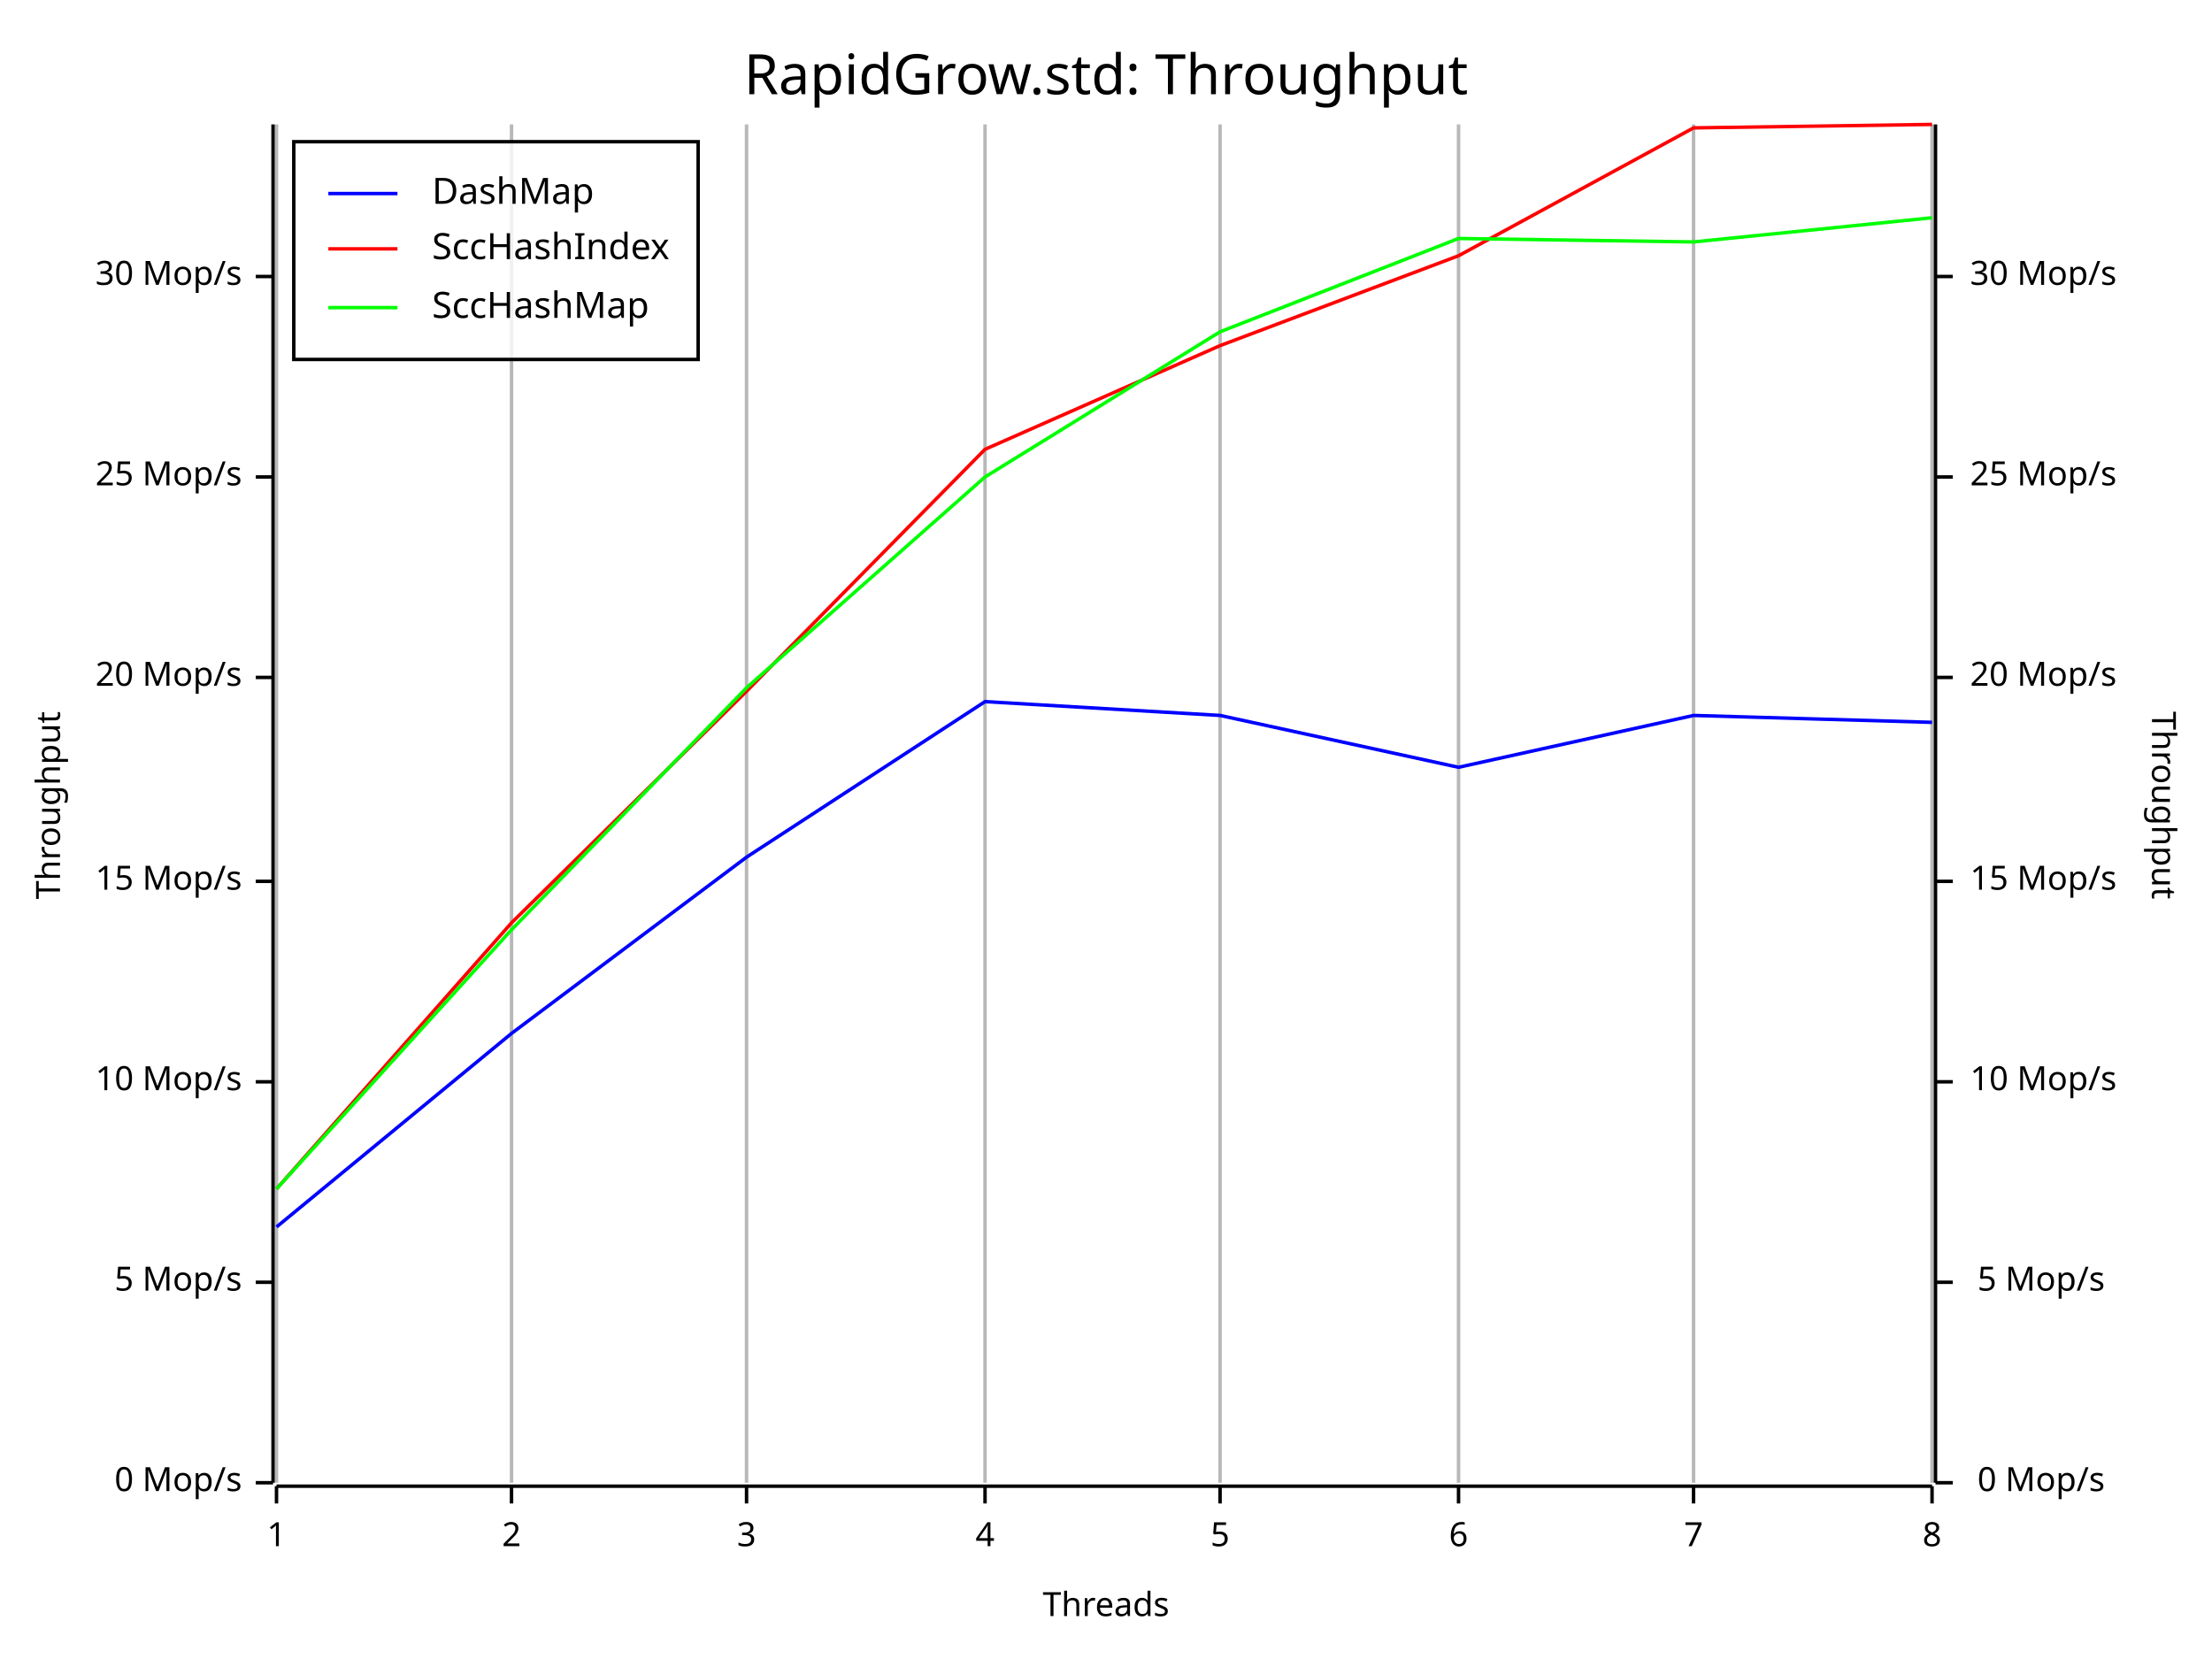
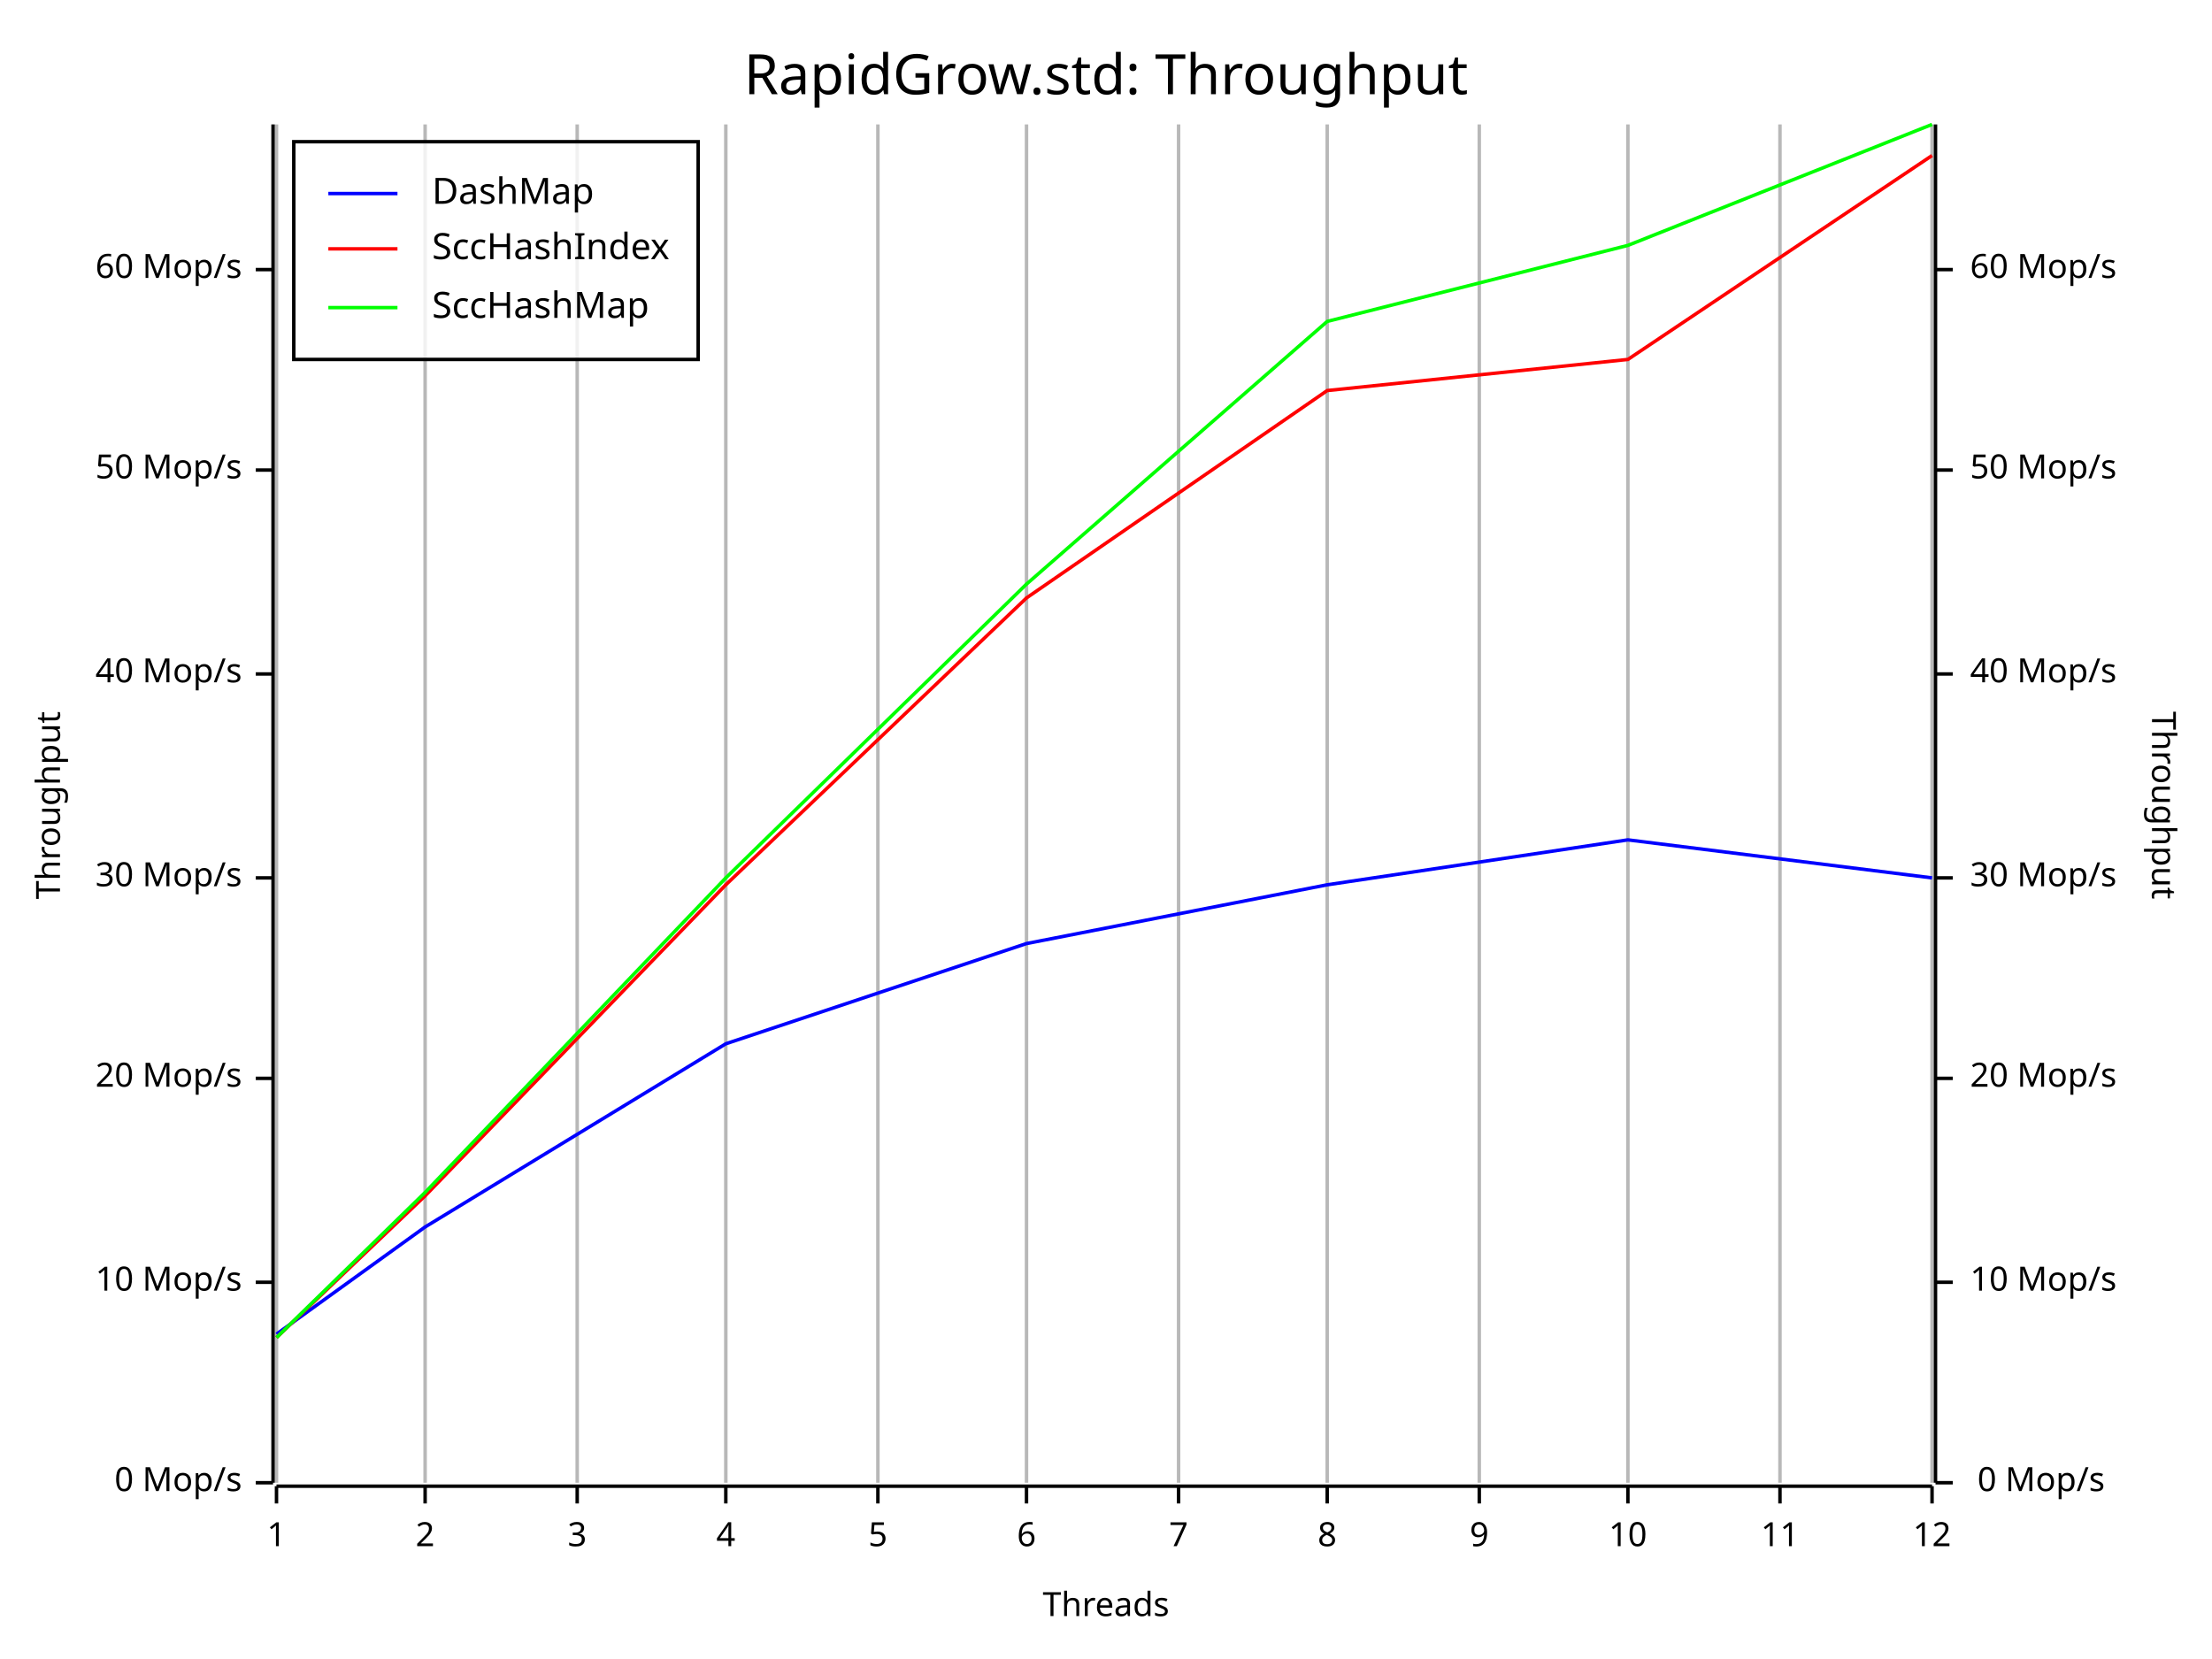
<svg xmlns="http://www.w3.org/2000/svg" width="640" height="480" viewBox="0 0 640 480">
  <rect x="0" y="0" width="640" height="480" opacity="1" fill="#FFFFFF" stroke="none" />
  <text x="320" y="15" dy="0.76em" text-anchor="middle" font-family="Fira Code" font-size="16.129" opacity="1" fill="#000000">
RapidGrow.std: Throughput
</text>
  <line opacity="0.1" stroke="#000000" stroke-width="1" x1="80" y1="429" x2="80" y2="36" />
-   <line opacity="0.1" stroke="#000000" stroke-width="1" x1="148" y1="429" x2="148" y2="36" />
-   <line opacity="0.1" stroke="#000000" stroke-width="1" x1="216" y1="429" x2="216" y2="36" />
-   <line opacity="0.1" stroke="#000000" stroke-width="1" x1="285" y1="429" x2="285" y2="36" />
-   <line opacity="0.1" stroke="#000000" stroke-width="1" x1="353" y1="429" x2="353" y2="36" />
-   <line opacity="0.1" stroke="#000000" stroke-width="1" x1="422" y1="429" x2="422" y2="36" />
-   <line opacity="0.1" stroke="#000000" stroke-width="1" x1="490" y1="429" x2="490" y2="36" />
+   <line opacity="0.1" stroke="#000000" stroke-width="1" x1="123" y1="429" x2="123" y2="36" />
+   <line opacity="0.1" stroke="#000000" stroke-width="1" x1="167" y1="429" x2="167" y2="36" />
+   <line opacity="0.1" stroke="#000000" stroke-width="1" x1="210" y1="429" x2="210" y2="36" />
+   <line opacity="0.1" stroke="#000000" stroke-width="1" x1="254" y1="429" x2="254" y2="36" />
+   <line opacity="0.1" stroke="#000000" stroke-width="1" x1="297" y1="429" x2="297" y2="36" />
+   <line opacity="0.1" stroke="#000000" stroke-width="1" x1="341" y1="429" x2="341" y2="36" />
+   <line opacity="0.1" stroke="#000000" stroke-width="1" x1="384" y1="429" x2="384" y2="36" />
+   <line opacity="0.1" stroke="#000000" stroke-width="1" x1="428" y1="429" x2="428" y2="36" />
+   <line opacity="0.1" stroke="#000000" stroke-width="1" x1="471" y1="429" x2="471" y2="36" />
+   <line opacity="0.1" stroke="#000000" stroke-width="1" x1="515" y1="429" x2="515" y2="36" />
  <line opacity="0.1" stroke="#000000" stroke-width="1" x1="559" y1="429" x2="559" y2="36" />
  <text x="10" y="233" dy="0.76em" text-anchor="middle" font-family="sans-serif" font-size="9.677" opacity="1" fill="#000000" transform="rotate(270, 10, 233)">
Throughput
</text>
  <text x="320" y="470" dy="-0.5ex" text-anchor="middle" font-family="sans-serif" font-size="9.677" opacity="1" fill="#000000">
Threads
</text>
  <text x="630" y="233" dy="0.76em" text-anchor="middle" font-family="sans-serif" font-size="9.677" opacity="1" fill="#000000" transform="rotate(90, 630, 233)">
Throughput
</text>
  <line opacity="0.2" stroke="#000000" stroke-width="1" x1="80" y1="429" x2="80" y2="36" />
-   <line opacity="0.2" stroke="#000000" stroke-width="1" x1="148" y1="429" x2="148" y2="36" />
-   <line opacity="0.2" stroke="#000000" stroke-width="1" x1="216" y1="429" x2="216" y2="36" />
-   <line opacity="0.2" stroke="#000000" stroke-width="1" x1="285" y1="429" x2="285" y2="36" />
-   <line opacity="0.2" stroke="#000000" stroke-width="1" x1="353" y1="429" x2="353" y2="36" />
-   <line opacity="0.2" stroke="#000000" stroke-width="1" x1="422" y1="429" x2="422" y2="36" />
-   <line opacity="0.2" stroke="#000000" stroke-width="1" x1="490" y1="429" x2="490" y2="36" />
+   <line opacity="0.2" stroke="#000000" stroke-width="1" x1="123" y1="429" x2="123" y2="36" />
+   <line opacity="0.2" stroke="#000000" stroke-width="1" x1="167" y1="429" x2="167" y2="36" />
+   <line opacity="0.2" stroke="#000000" stroke-width="1" x1="210" y1="429" x2="210" y2="36" />
+   <line opacity="0.2" stroke="#000000" stroke-width="1" x1="254" y1="429" x2="254" y2="36" />
+   <line opacity="0.2" stroke="#000000" stroke-width="1" x1="297" y1="429" x2="297" y2="36" />
+   <line opacity="0.2" stroke="#000000" stroke-width="1" x1="341" y1="429" x2="341" y2="36" />
+   <line opacity="0.2" stroke="#000000" stroke-width="1" x1="384" y1="429" x2="384" y2="36" />
+   <line opacity="0.2" stroke="#000000" stroke-width="1" x1="428" y1="429" x2="428" y2="36" />
+   <line opacity="0.2" stroke="#000000" stroke-width="1" x1="471" y1="429" x2="471" y2="36" />
+   <line opacity="0.2" stroke="#000000" stroke-width="1" x1="515" y1="429" x2="515" y2="36" />
  <line opacity="0.2" stroke="#000000" stroke-width="1" x1="559" y1="429" x2="559" y2="36" />
  <polyline fill="none" opacity="1" stroke="#000000" stroke-width="1" points="79,36 79,429 " />
  <text x="70" y="429" dy="0.5ex" text-anchor="end" font-family="sans-serif" font-size="9.677" opacity="1" fill="#000000">
0 Mop/s
</text>
  <polyline fill="none" opacity="1" stroke="#000000" stroke-width="1" points="74,429 79,429 " />
  <text x="70" y="371" dy="0.5ex" text-anchor="end" font-family="sans-serif" font-size="9.677" opacity="1" fill="#000000">
- 5 Mop/s
+ 10 Mop/s
</text>
  <polyline fill="none" opacity="1" stroke="#000000" stroke-width="1" points="74,371 79,371 " />
-   <text x="70" y="313" dy="0.5ex" text-anchor="end" font-family="sans-serif" font-size="9.677" opacity="1" fill="#000000">
- 10 Mop/s
- </text>
-   <polyline fill="none" opacity="1" stroke="#000000" stroke-width="1" points="74,313 79,313 " />
-   <text x="70" y="255" dy="0.5ex" text-anchor="end" font-family="sans-serif" font-size="9.677" opacity="1" fill="#000000">
- 15 Mop/s
- </text>
-   <polyline fill="none" opacity="1" stroke="#000000" stroke-width="1" points="74,255 79,255 " />
-   <text x="70" y="196" dy="0.5ex" text-anchor="end" font-family="sans-serif" font-size="9.677" opacity="1" fill="#000000">
+   <text x="70" y="312" dy="0.5ex" text-anchor="end" font-family="sans-serif" font-size="9.677" opacity="1" fill="#000000">
20 Mop/s
</text>
-   <polyline fill="none" opacity="1" stroke="#000000" stroke-width="1" points="74,196 79,196 " />
-   <text x="70" y="138" dy="0.5ex" text-anchor="end" font-family="sans-serif" font-size="9.677" opacity="1" fill="#000000">
- 25 Mop/s
- </text>
-   <polyline fill="none" opacity="1" stroke="#000000" stroke-width="1" points="74,138 79,138 " />
-   <text x="70" y="80" dy="0.5ex" text-anchor="end" font-family="sans-serif" font-size="9.677" opacity="1" fill="#000000">
+   <polyline fill="none" opacity="1" stroke="#000000" stroke-width="1" points="74,312 79,312 " />
+   <text x="70" y="254" dy="0.5ex" text-anchor="end" font-family="sans-serif" font-size="9.677" opacity="1" fill="#000000">
30 Mop/s
</text>
-   <polyline fill="none" opacity="1" stroke="#000000" stroke-width="1" points="74,80 79,80 " />
+   <polyline fill="none" opacity="1" stroke="#000000" stroke-width="1" points="74,254 79,254 " />
+   <text x="70" y="195" dy="0.5ex" text-anchor="end" font-family="sans-serif" font-size="9.677" opacity="1" fill="#000000">
+ 40 Mop/s
+ </text>
+   <polyline fill="none" opacity="1" stroke="#000000" stroke-width="1" points="74,195 79,195 " />
+   <text x="70" y="136" dy="0.5ex" text-anchor="end" font-family="sans-serif" font-size="9.677" opacity="1" fill="#000000">
+ 50 Mop/s
+ </text>
+   <polyline fill="none" opacity="1" stroke="#000000" stroke-width="1" points="74,136 79,136 " />
+   <text x="70" y="78" dy="0.5ex" text-anchor="end" font-family="sans-serif" font-size="9.677" opacity="1" fill="#000000">
+ 60 Mop/s
+ </text>
+   <polyline fill="none" opacity="1" stroke="#000000" stroke-width="1" points="74,78 79,78 " />
  <polyline fill="none" opacity="1" stroke="#000000" stroke-width="1" points="80,430 559,430 " />
  <text x="80" y="440" dy="0.76em" text-anchor="middle" font-family="sans-serif" font-size="9.677" opacity="1" fill="#000000">
1
</text>
  <polyline fill="none" opacity="1" stroke="#000000" stroke-width="1" points="80,430 80,435 " />
-   <text x="148" y="440" dy="0.76em" text-anchor="middle" font-family="sans-serif" font-size="9.677" opacity="1" fill="#000000">
+   <text x="123" y="440" dy="0.76em" text-anchor="middle" font-family="sans-serif" font-size="9.677" opacity="1" fill="#000000">
2
</text>
-   <polyline fill="none" opacity="1" stroke="#000000" stroke-width="1" points="148,430 148,435 " />
-   <text x="216" y="440" dy="0.76em" text-anchor="middle" font-family="sans-serif" font-size="9.677" opacity="1" fill="#000000">
+   <polyline fill="none" opacity="1" stroke="#000000" stroke-width="1" points="123,430 123,435 " />
+   <text x="167" y="440" dy="0.76em" text-anchor="middle" font-family="sans-serif" font-size="9.677" opacity="1" fill="#000000">
3
</text>
-   <polyline fill="none" opacity="1" stroke="#000000" stroke-width="1" points="216,430 216,435 " />
-   <text x="285" y="440" dy="0.76em" text-anchor="middle" font-family="sans-serif" font-size="9.677" opacity="1" fill="#000000">
+   <polyline fill="none" opacity="1" stroke="#000000" stroke-width="1" points="167,430 167,435 " />
+   <text x="210" y="440" dy="0.76em" text-anchor="middle" font-family="sans-serif" font-size="9.677" opacity="1" fill="#000000">
4
</text>
-   <polyline fill="none" opacity="1" stroke="#000000" stroke-width="1" points="285,430 285,435 " />
-   <text x="353" y="440" dy="0.76em" text-anchor="middle" font-family="sans-serif" font-size="9.677" opacity="1" fill="#000000">
+   <polyline fill="none" opacity="1" stroke="#000000" stroke-width="1" points="210,430 210,435 " />
+   <text x="254" y="440" dy="0.76em" text-anchor="middle" font-family="sans-serif" font-size="9.677" opacity="1" fill="#000000">
5
</text>
-   <polyline fill="none" opacity="1" stroke="#000000" stroke-width="1" points="353,430 353,435 " />
-   <text x="422" y="440" dy="0.76em" text-anchor="middle" font-family="sans-serif" font-size="9.677" opacity="1" fill="#000000">
+   <polyline fill="none" opacity="1" stroke="#000000" stroke-width="1" points="254,430 254,435 " />
+   <text x="297" y="440" dy="0.76em" text-anchor="middle" font-family="sans-serif" font-size="9.677" opacity="1" fill="#000000">
6
</text>
-   <polyline fill="none" opacity="1" stroke="#000000" stroke-width="1" points="422,430 422,435 " />
-   <text x="490" y="440" dy="0.76em" text-anchor="middle" font-family="sans-serif" font-size="9.677" opacity="1" fill="#000000">
+   <polyline fill="none" opacity="1" stroke="#000000" stroke-width="1" points="297,430 297,435 " />
+   <text x="341" y="440" dy="0.76em" text-anchor="middle" font-family="sans-serif" font-size="9.677" opacity="1" fill="#000000">
7
</text>
-   <polyline fill="none" opacity="1" stroke="#000000" stroke-width="1" points="490,430 490,435 " />
+   <polyline fill="none" opacity="1" stroke="#000000" stroke-width="1" points="341,430 341,435 " />
+   <text x="384" y="440" dy="0.76em" text-anchor="middle" font-family="sans-serif" font-size="9.677" opacity="1" fill="#000000">
+ 8
+ </text>
+   <polyline fill="none" opacity="1" stroke="#000000" stroke-width="1" points="384,430 384,435 " />
+   <text x="428" y="440" dy="0.76em" text-anchor="middle" font-family="sans-serif" font-size="9.677" opacity="1" fill="#000000">
+ 9
+ </text>
+   <polyline fill="none" opacity="1" stroke="#000000" stroke-width="1" points="428,430 428,435 " />
+   <text x="471" y="440" dy="0.76em" text-anchor="middle" font-family="sans-serif" font-size="9.677" opacity="1" fill="#000000">
+ 10
+ </text>
+   <polyline fill="none" opacity="1" stroke="#000000" stroke-width="1" points="471,430 471,435 " />
+   <text x="515" y="440" dy="0.76em" text-anchor="middle" font-family="sans-serif" font-size="9.677" opacity="1" fill="#000000">
+ 11
+ </text>
+   <polyline fill="none" opacity="1" stroke="#000000" stroke-width="1" points="515,430 515,435 " />
  <text x="559" y="440" dy="0.76em" text-anchor="middle" font-family="sans-serif" font-size="9.677" opacity="1" fill="#000000">
- 8
+ 12
</text>
  <polyline fill="none" opacity="1" stroke="#000000" stroke-width="1" points="559,430 559,435 " />
  <polyline fill="none" opacity="1" stroke="#000000" stroke-width="1" points="560,36 560,429 " />
  <text x="609" y="429" dy="0.5ex" text-anchor="end" font-family="sans-serif" font-size="9.677" opacity="1" fill="#000000">
0 Mop/s
</text>
  <polyline fill="none" opacity="1" stroke="#000000" stroke-width="1" points="560,429 565,429 " />
-   <text x="609" y="371" dy="0.5ex" text-anchor="end" font-family="sans-serif" font-size="9.677" opacity="1" fill="#000000">
- 5 Mop/s
+   <text x="570" y="371" dy="0.5ex" text-anchor="start" font-family="sans-serif" font-size="9.677" opacity="1" fill="#000000">
+ 10 Mop/s
</text>
  <polyline fill="none" opacity="1" stroke="#000000" stroke-width="1" points="560,371 565,371 " />
-   <text x="570" y="313" dy="0.5ex" text-anchor="start" font-family="sans-serif" font-size="9.677" opacity="1" fill="#000000">
- 10 Mop/s
- </text>
-   <polyline fill="none" opacity="1" stroke="#000000" stroke-width="1" points="560,313 565,313 " />
-   <text x="570" y="255" dy="0.5ex" text-anchor="start" font-family="sans-serif" font-size="9.677" opacity="1" fill="#000000">
- 15 Mop/s
- </text>
-   <polyline fill="none" opacity="1" stroke="#000000" stroke-width="1" points="560,255 565,255 " />
-   <text x="570" y="196" dy="0.5ex" text-anchor="start" font-family="sans-serif" font-size="9.677" opacity="1" fill="#000000">
+   <text x="570" y="312" dy="0.5ex" text-anchor="start" font-family="sans-serif" font-size="9.677" opacity="1" fill="#000000">
20 Mop/s
</text>
-   <polyline fill="none" opacity="1" stroke="#000000" stroke-width="1" points="560,196 565,196 " />
-   <text x="570" y="138" dy="0.5ex" text-anchor="start" font-family="sans-serif" font-size="9.677" opacity="1" fill="#000000">
- 25 Mop/s
- </text>
-   <polyline fill="none" opacity="1" stroke="#000000" stroke-width="1" points="560,138 565,138 " />
-   <text x="570" y="80" dy="0.5ex" text-anchor="start" font-family="sans-serif" font-size="9.677" opacity="1" fill="#000000">
+   <polyline fill="none" opacity="1" stroke="#000000" stroke-width="1" points="560,312 565,312 " />
+   <text x="570" y="254" dy="0.5ex" text-anchor="start" font-family="sans-serif" font-size="9.677" opacity="1" fill="#000000">
30 Mop/s
</text>
-   <polyline fill="none" opacity="1" stroke="#000000" stroke-width="1" points="560,80 565,80 " />
-   <polyline fill="none" opacity="1" stroke="#0000FF" stroke-width="1" points="80,355 148,299 216,248 285,203 353,207 422,222 490,207 559,209 " />
-   <polyline fill="none" opacity="1" stroke="#FF0000" stroke-width="1" points="80,344 148,267 216,200 285,130 353,100 422,74 490,37 559,36 " />
-   <polyline fill="none" opacity="1" stroke="#00FF00" stroke-width="1" points="80,344 148,269 216,199 285,138 353,96 422,69 490,70 559,63 " />
+   <polyline fill="none" opacity="1" stroke="#000000" stroke-width="1" points="560,254 565,254 " />
+   <text x="570" y="195" dy="0.5ex" text-anchor="start" font-family="sans-serif" font-size="9.677" opacity="1" fill="#000000">
+ 40 Mop/s
+ </text>
+   <polyline fill="none" opacity="1" stroke="#000000" stroke-width="1" points="560,195 565,195 " />
+   <text x="570" y="136" dy="0.5ex" text-anchor="start" font-family="sans-serif" font-size="9.677" opacity="1" fill="#000000">
+ 50 Mop/s
+ </text>
+   <polyline fill="none" opacity="1" stroke="#000000" stroke-width="1" points="560,136 565,136 " />
+   <text x="570" y="78" dy="0.5ex" text-anchor="start" font-family="sans-serif" font-size="9.677" opacity="1" fill="#000000">
+ 60 Mop/s
+ </text>
+   <polyline fill="none" opacity="1" stroke="#000000" stroke-width="1" points="560,78 565,78 " />
+   <polyline fill="none" opacity="1" stroke="#0000FF" stroke-width="1" points="80,386 123,355 210,302 297,273 384,256 471,243 559,254 " />
+   <polyline fill="none" opacity="1" stroke="#FF0000" stroke-width="1" points="80,387 123,346 210,256 297,173 384,113 471,104 559,45 " />
+   <polyline fill="none" opacity="1" stroke="#00FF00" stroke-width="1" points="80,387 123,345 210,254 297,169 384,93 471,71 559,36 " />
  <rect x="85" y="41" width="117" height="63" opacity="0.8" fill="#FFFFFF" stroke="none" />
  <rect x="85" y="41" width="117" height="63" opacity="1" fill="none" stroke="#000000" />
  <text x="125" y="51" dy="0.76em" text-anchor="start" font-family="Fira Code" font-size="10.484" opacity="1" fill="#000000">
DashMap
</text>
  <text x="125" y="67" dy="0.76em" text-anchor="start" font-family="Fira Code" font-size="10.484" opacity="1" fill="#000000">
SccHashIndex
</text>
  <text x="125" y="84" dy="0.76em" text-anchor="start" font-family="Fira Code" font-size="10.484" opacity="1" fill="#000000">
SccHashMap
</text>
  <polyline fill="none" opacity="1" stroke="#0000FF" stroke-width="1" points="95,56 115,56 " />
  <polyline fill="none" opacity="1" stroke="#FF0000" stroke-width="1" points="95,72 115,72 " />
  <polyline fill="none" opacity="1" stroke="#00FF00" stroke-width="1" points="95,89 115,89 " />
</svg>
